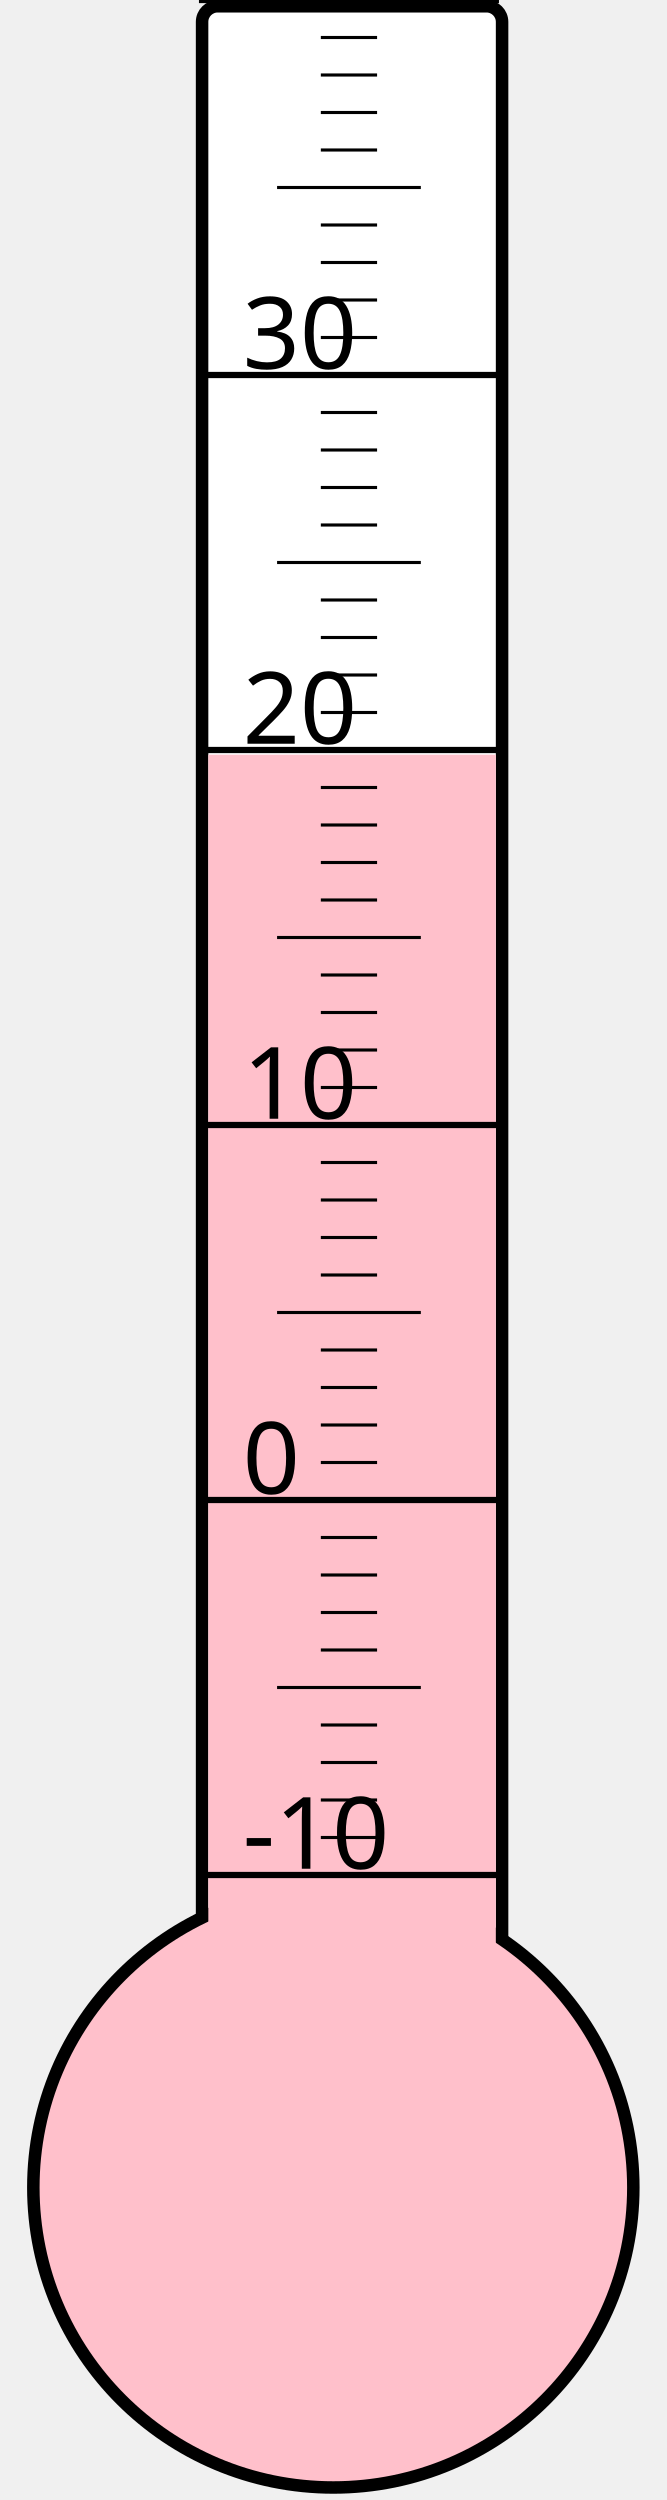
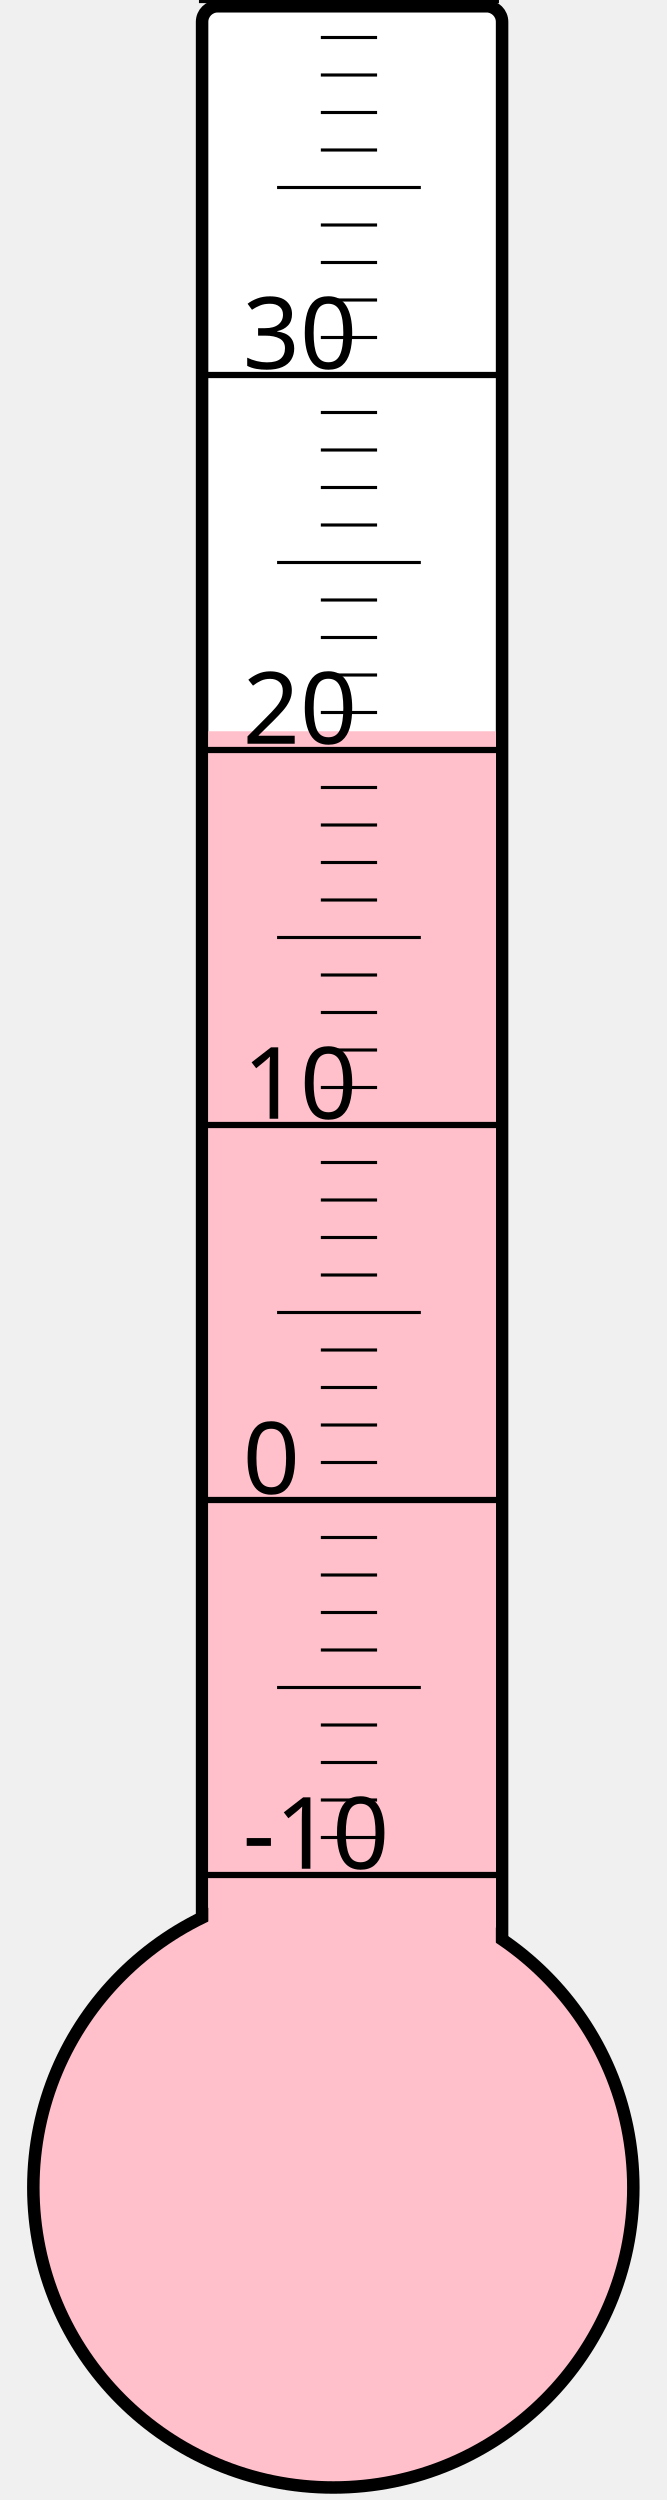
<svg xmlns="http://www.w3.org/2000/svg" width="40px" height="150px" viewBox="0 0 200 800">
  <rect width="200" height="800" x="0" y="0" style="fill: #ffffeb; fill-opacity: 0;" />
  <rect width="96" height="680" x="58" y="2" rx="5" ry="5" style="fill: white; fill-opacity: 1; stroke: black; stroke-width: 4;" />
  <circle cx="100" cy="700" r="96" style="fill: pink; stroke: black; stroke-width: 4;" />
-   <rect width="92" height="458.5" x="60" y="241.5" style="fill: pink; fill-opacity: 1; stroke-width: 0;" />
+   <rect width="92" height="466.0" x="60" y="234.0" style="fill: pink; fill-opacity: 1; stroke-width: 0;" />
  <text x="71" y="598" style="font-family: sans-serif; font-size: 24pt;">-10</text>
  <text x="71" y="478" style="font-family: sans-serif; font-size: 24pt;">0</text>
  <text x="71" y="358" style="font-family: sans-serif; font-size: 24pt;">10</text>
  <text x="71" y="238" style="font-family: sans-serif; font-size: 24pt;">20</text>
  <text x="71" y="118" style="font-family: sans-serif; font-size: 24pt;">30</text>
  <g style="stroke: black;">
    <line x1="57" y1="600" x2="153" y2="600" style="stroke-width: 2;" />
    <line x1="96" y1="588" x2="114" y2="588" style="stroke-width: 1;" />
    <line x1="96" y1="576" x2="114" y2="576" style="stroke-width: 1;" />
    <line x1="96" y1="564" x2="114" y2="564" style="stroke-width: 1;" />
    <line x1="96" y1="552" x2="114" y2="552" style="stroke-width: 1;" />
    <line x1="82" y1="540" x2="128" y2="540" style="stroke-width: 1;" />
    <line x1="96" y1="528" x2="114" y2="528" style="stroke-width: 1;" />
    <line x1="96" y1="516" x2="114" y2="516" style="stroke-width: 1;" />
    <line x1="96" y1="504" x2="114" y2="504" style="stroke-width: 1;" />
    <line x1="96" y1="492" x2="114" y2="492" style="stroke-width: 1;" />
    <line x1="57" y1="480" x2="153" y2="480" style="stroke-width: 2;" />
    <line x1="96" y1="468" x2="114" y2="468" style="stroke-width: 1;" />
    <line x1="96" y1="456" x2="114" y2="456" style="stroke-width: 1;" />
    <line x1="96" y1="444" x2="114" y2="444" style="stroke-width: 1;" />
    <line x1="96" y1="432" x2="114" y2="432" style="stroke-width: 1;" />
    <line x1="82" y1="420" x2="128" y2="420" style="stroke-width: 1;" />
    <line x1="96" y1="408" x2="114" y2="408" style="stroke-width: 1;" />
    <line x1="96" y1="396" x2="114" y2="396" style="stroke-width: 1;" />
    <line x1="96" y1="384" x2="114" y2="384" style="stroke-width: 1;" />
    <line x1="96" y1="372" x2="114" y2="372" style="stroke-width: 1;" />
    <line x1="57" y1="360" x2="153" y2="360" style="stroke-width: 2;" />
    <line x1="96" y1="348" x2="114" y2="348" style="stroke-width: 1;" />
    <line x1="96" y1="336" x2="114" y2="336" style="stroke-width: 1;" />
    <line x1="96" y1="324" x2="114" y2="324" style="stroke-width: 1;" />
    <line x1="96" y1="312" x2="114" y2="312" style="stroke-width: 1;" />
    <line x1="82" y1="300" x2="128" y2="300" style="stroke-width: 1;" />
    <line x1="96" y1="288" x2="114" y2="288" style="stroke-width: 1;" />
    <line x1="96" y1="276" x2="114" y2="276" style="stroke-width: 1;" />
    <line x1="96" y1="264" x2="114" y2="264" style="stroke-width: 1;" />
    <line x1="96" y1="252" x2="114" y2="252" style="stroke-width: 1;" />
    <line x1="57" y1="240" x2="153" y2="240" style="stroke-width: 2;" />
    <line x1="96" y1="228" x2="114" y2="228" style="stroke-width: 1;" />
    <line x1="96" y1="216" x2="114" y2="216" style="stroke-width: 1;" />
    <line x1="96" y1="204" x2="114" y2="204" style="stroke-width: 1;" />
    <line x1="96" y1="192" x2="114" y2="192" style="stroke-width: 1;" />
    <line x1="82" y1="180" x2="128" y2="180" style="stroke-width: 1;" />
    <line x1="96" y1="168" x2="114" y2="168" style="stroke-width: 1;" />
    <line x1="96" y1="156" x2="114" y2="156" style="stroke-width: 1;" />
    <line x1="96" y1="144" x2="114" y2="144" style="stroke-width: 1;" />
    <line x1="96" y1="132" x2="114" y2="132" style="stroke-width: 1;" />
    <line x1="57" y1="120" x2="153" y2="120" style="stroke-width: 2;" />
    <line x1="96" y1="108" x2="114" y2="108" style="stroke-width: 1;" />
    <line x1="96" y1="96" x2="114" y2="96" style="stroke-width: 1;" />
    <line x1="96" y1="84" x2="114" y2="84" style="stroke-width: 1;" />
    <line x1="96" y1="72" x2="114" y2="72" style="stroke-width: 1;" />
    <line x1="82" y1="60" x2="128" y2="60" style="stroke-width: 1;" />
    <line x1="96" y1="48" x2="114" y2="48" style="stroke-width: 1;" />
    <line x1="96" y1="36" x2="114" y2="36" style="stroke-width: 1;" />
    <line x1="96" y1="24" x2="114" y2="24" style="stroke-width: 1;" />
    <line x1="96" y1="12" x2="114" y2="12" style="stroke-width: 1;" />
    <line x1="57" y1="0" x2="153" y2="0" style="stroke-width: 2;" />
  </g>
</svg>
